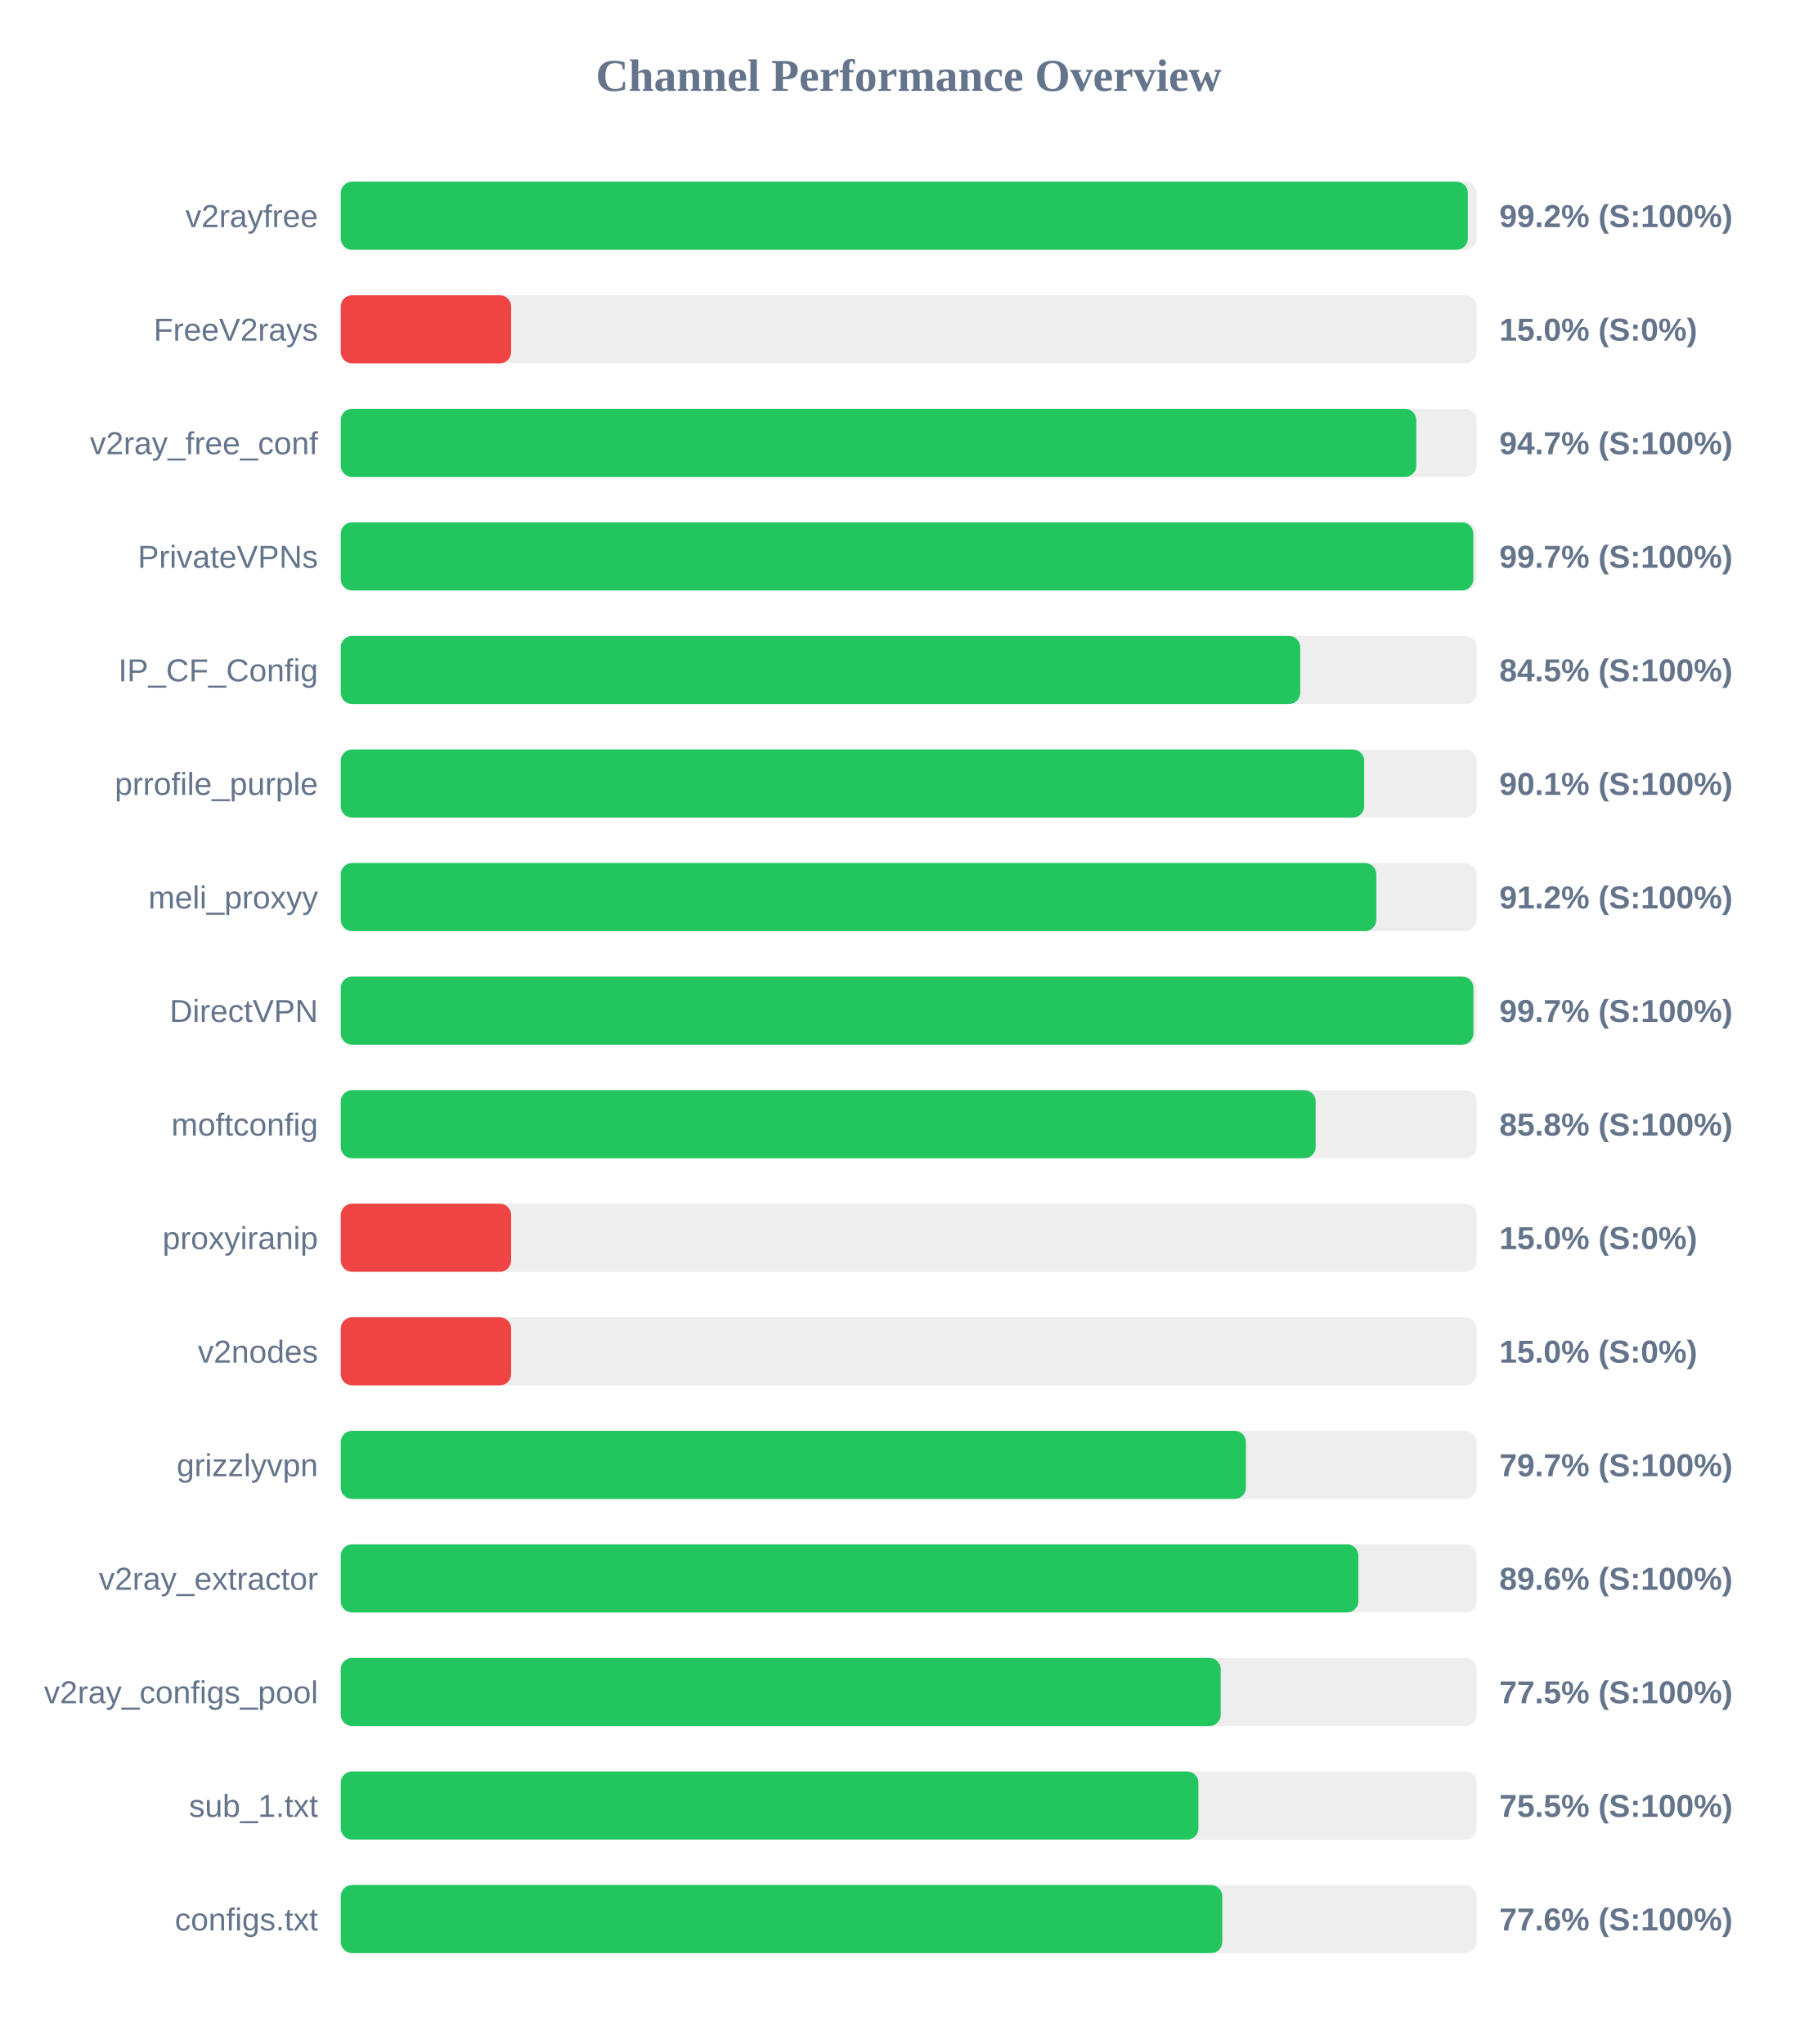
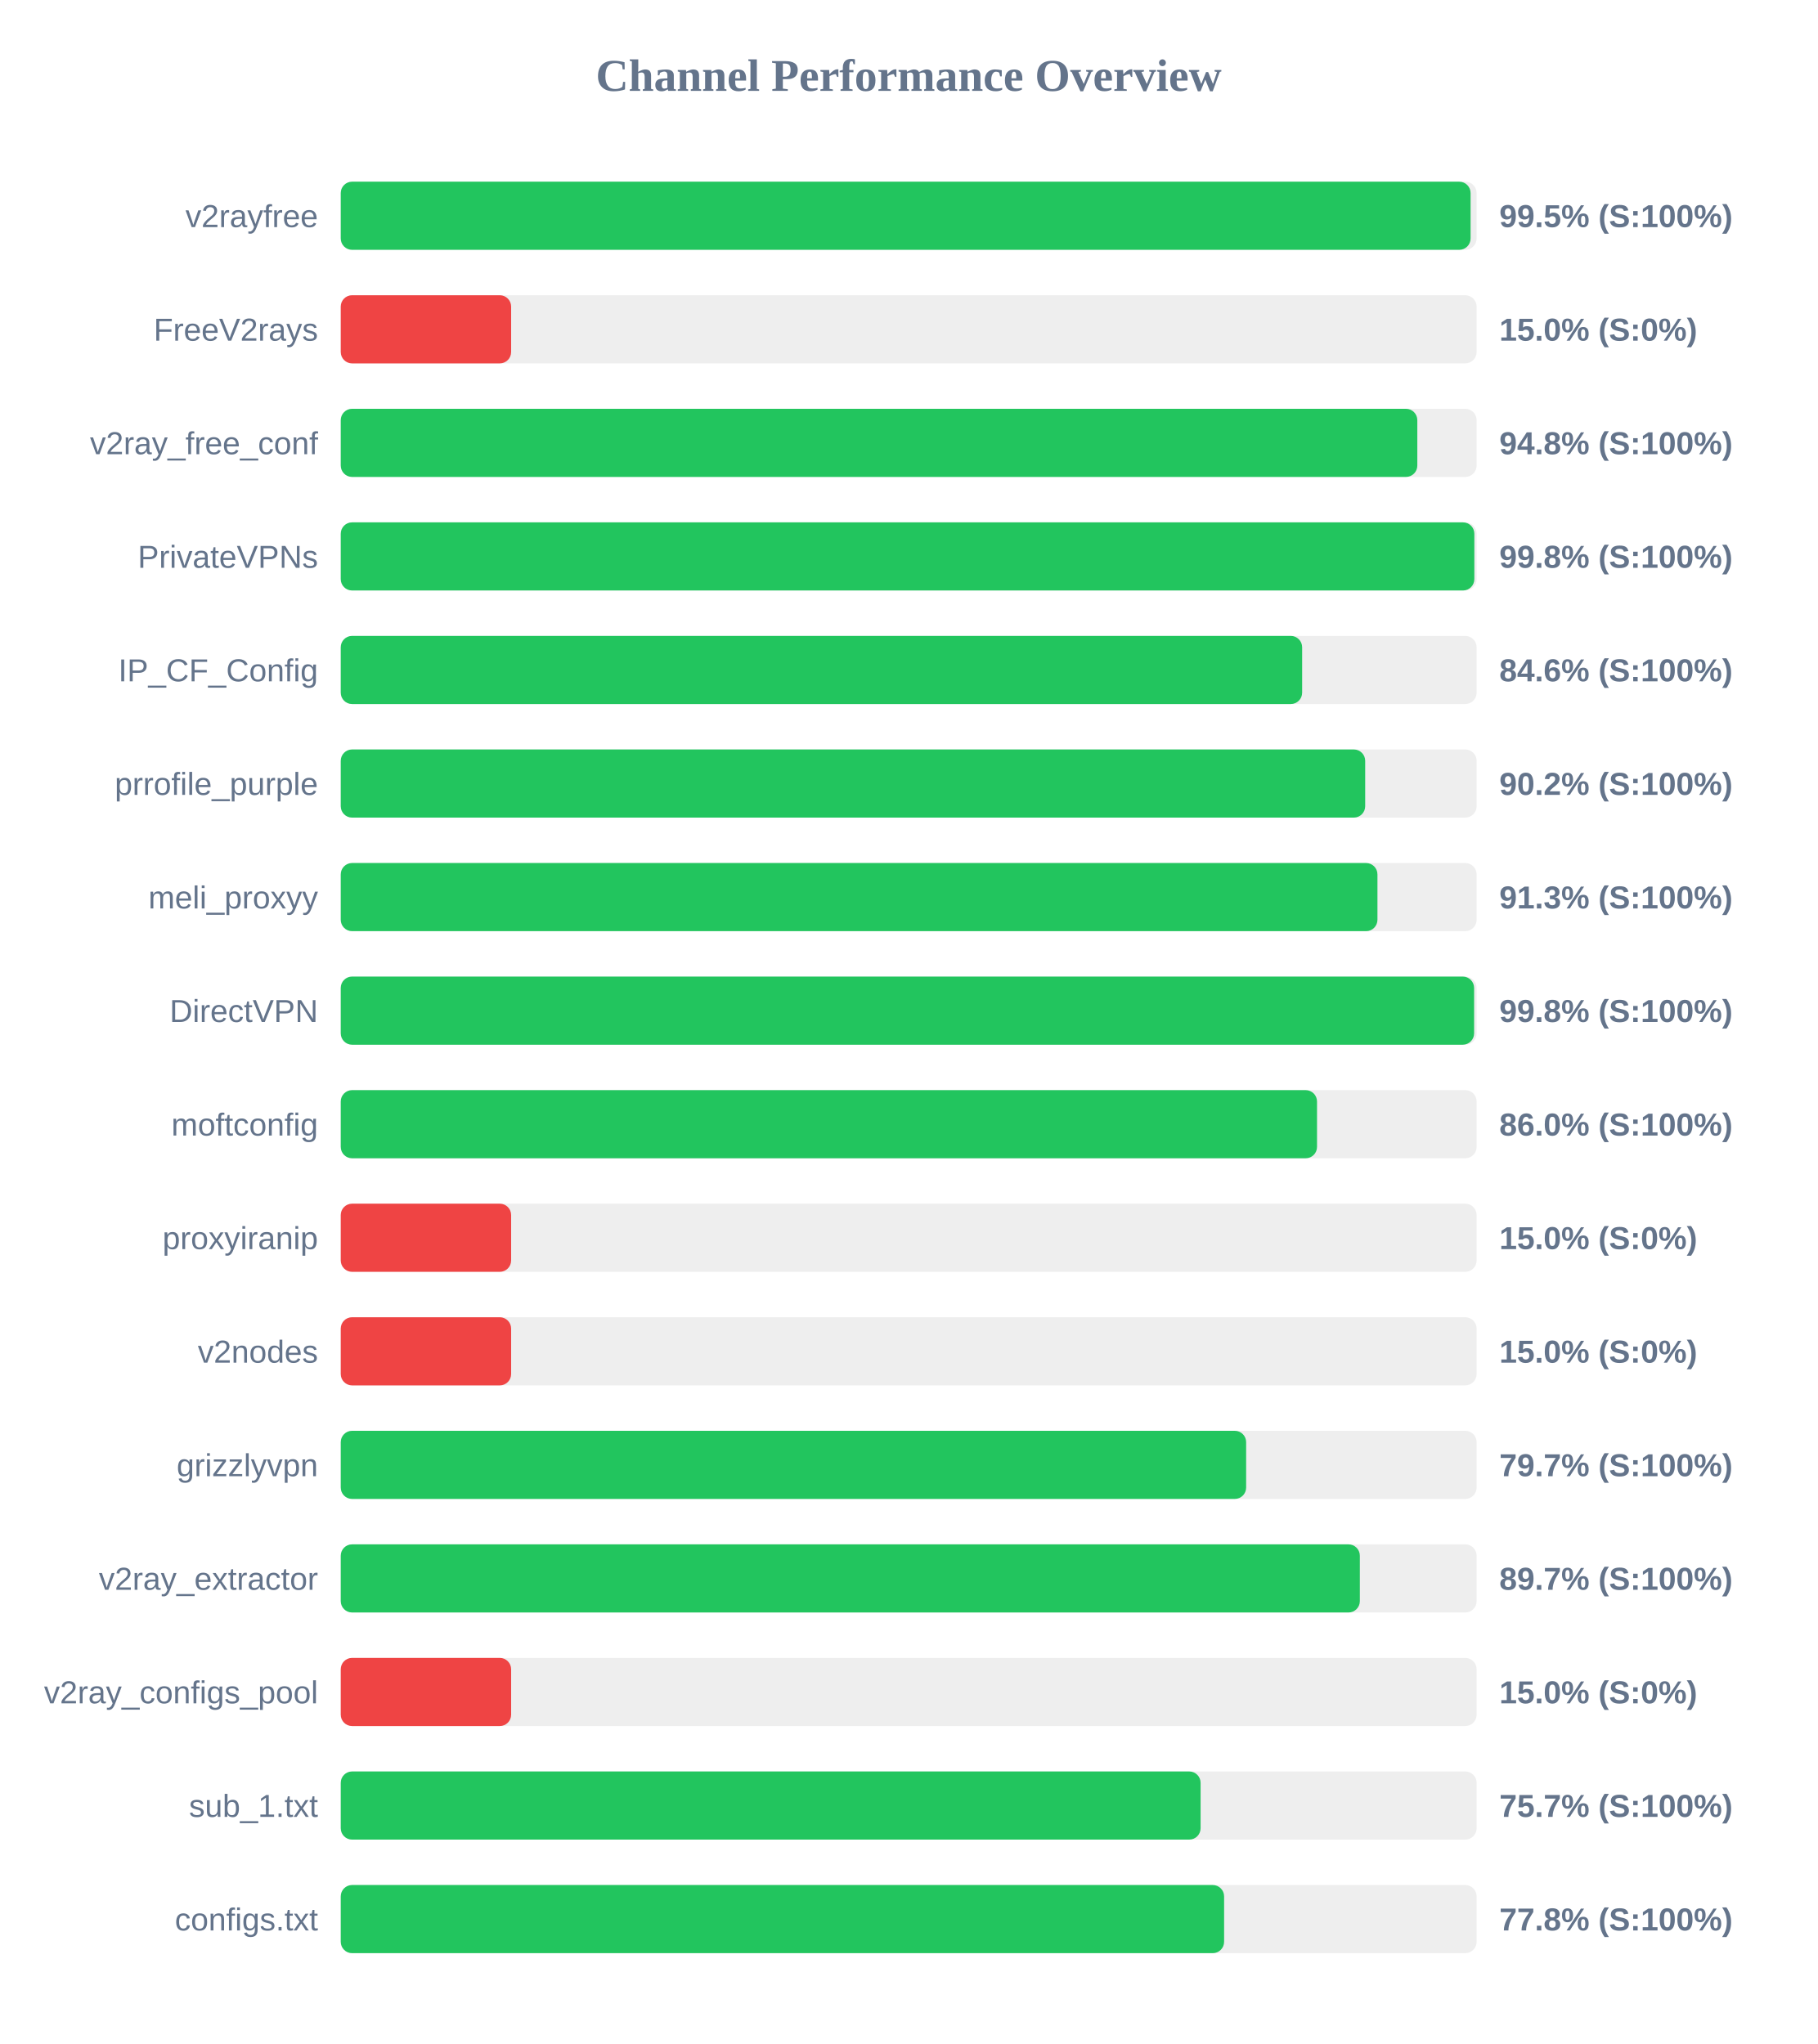
<svg xmlns="http://www.w3.org/2000/svg" width="800" height="900" version="1.1">
  <style>
        .row { font: 14px Arial; fill: #64748b; }
        .score { font: bold 14px Arial; fill: #64748b; }
    </style>
  <text x="400" y="40" text-anchor="middle" font-size="20px" font-weight="bold" fill="#64748b">Channel Performance Overview</text>
  <rect x="150" y="80" width="500" height="30" fill="#eee" rx="5" />
-   <rect x="150" y="80" width="496.15" height="30" fill="#22c55e" rx="5" />
+   <rect x="150" y="80" width="497.35" height="30" fill="#22c55e" rx="5" />
  <text x="140" y="100" text-anchor="end" class="row">v2rayfree</text>
-   <text x="660" y="100" text-anchor="start" class="score">99.2% (S:100%)</text>
+   <text x="660" y="100" text-anchor="start" class="score">99.5% (S:100%)</text>
  <rect x="150" y="130" width="500" height="30" fill="#eee" rx="5" />
  <rect x="150" y="130" width="75.0" height="30" fill="#ef4444" rx="5" />
  <text x="140" y="150" text-anchor="end" class="row">FreeV2rays</text>
  <text x="660" y="150" text-anchor="start" class="score">15.0% (S:0%)</text>
  <rect x="150" y="180" width="500" height="30" fill="#eee" rx="5" />
-   <rect x="150" y="180" width="473.45" height="30" fill="#22c55e" rx="5" />
+   <rect x="150" y="180" width="473.9" height="30" fill="#22c55e" rx="5" />
  <text x="140" y="200" text-anchor="end" class="row">v2ray_free_conf</text>
-   <text x="660" y="200" text-anchor="start" class="score">94.7% (S:100%)</text>
+   <text x="660" y="200" text-anchor="start" class="score">94.8% (S:100%)</text>
  <rect x="150" y="230" width="500" height="30" fill="#eee" rx="5" />
-   <rect x="150" y="230" width="498.55" height="30" fill="#22c55e" rx="5" />
+   <rect x="150" y="230" width="499.0" height="30" fill="#22c55e" rx="5" />
  <text x="140" y="250" text-anchor="end" class="row">PrivateVPNs</text>
-   <text x="660" y="250" text-anchor="start" class="score">99.7% (S:100%)</text>
+   <text x="660" y="250" text-anchor="start" class="score">99.8% (S:100%)</text>
  <rect x="150" y="280" width="500" height="30" fill="#eee" rx="5" />
-   <rect x="150" y="280" width="422.35" height="30" fill="#22c55e" rx="5" />
+   <rect x="150" y="280" width="423.2" height="30" fill="#22c55e" rx="5" />
  <text x="140" y="300" text-anchor="end" class="row">IP_CF_Config</text>
-   <text x="660" y="300" text-anchor="start" class="score">84.5% (S:100%)</text>
+   <text x="660" y="300" text-anchor="start" class="score">84.6% (S:100%)</text>
  <rect x="150" y="330" width="500" height="30" fill="#eee" rx="5" />
-   <rect x="150" y="330" width="450.5" height="30" fill="#22c55e" rx="5" />
+   <rect x="150" y="330" width="450.95" height="30" fill="#22c55e" rx="5" />
  <text x="140" y="350" text-anchor="end" class="row">prrofile_purple</text>
-   <text x="660" y="350" text-anchor="start" class="score">90.1% (S:100%)</text>
+   <text x="660" y="350" text-anchor="start" class="score">90.2% (S:100%)</text>
  <rect x="150" y="380" width="500" height="30" fill="#eee" rx="5" />
-   <rect x="150" y="380" width="455.85" height="30" fill="#22c55e" rx="5" />
+   <rect x="150" y="380" width="456.35" height="30" fill="#22c55e" rx="5" />
  <text x="140" y="400" text-anchor="end" class="row">meli_proxyy</text>
-   <text x="660" y="400" text-anchor="start" class="score">91.2% (S:100%)</text>
+   <text x="660" y="400" text-anchor="start" class="score">91.3% (S:100%)</text>
  <rect x="150" y="430" width="500" height="30" fill="#eee" rx="5" />
-   <rect x="150" y="430" width="498.6" height="30" fill="#22c55e" rx="5" />
+   <rect x="150" y="430" width="498.9" height="30" fill="#22c55e" rx="5" />
  <text x="140" y="450" text-anchor="end" class="row">DirectVPN</text>
-   <text x="660" y="450" text-anchor="start" class="score">99.7% (S:100%)</text>
+   <text x="660" y="450" text-anchor="start" class="score">99.8% (S:100%)</text>
  <rect x="150" y="480" width="500" height="30" fill="#eee" rx="5" />
-   <rect x="150" y="480" width="429.15" height="30" fill="#22c55e" rx="5" />
+   <rect x="150" y="480" width="429.75" height="30" fill="#22c55e" rx="5" />
  <text x="140" y="500" text-anchor="end" class="row">moftconfig</text>
-   <text x="660" y="500" text-anchor="start" class="score">85.8% (S:100%)</text>
+   <text x="660" y="500" text-anchor="start" class="score">86.0% (S:100%)</text>
  <rect x="150" y="530" width="500" height="30" fill="#eee" rx="5" />
  <rect x="150" y="530" width="75.0" height="30" fill="#ef4444" rx="5" />
  <text x="140" y="550" text-anchor="end" class="row">proxyiranip</text>
  <text x="660" y="550" text-anchor="start" class="score">15.0% (S:0%)</text>
  <rect x="150" y="580" width="500" height="30" fill="#eee" rx="5" />
  <rect x="150" y="580" width="75.0" height="30" fill="#ef4444" rx="5" />
  <text x="140" y="600" text-anchor="end" class="row">v2nodes</text>
  <text x="660" y="600" text-anchor="start" class="score">15.0% (S:0%)</text>
  <rect x="150" y="630" width="500" height="30" fill="#eee" rx="5" />
-   <rect x="150" y="630" width="398.45" height="30" fill="#22c55e" rx="5" />
+   <rect x="150" y="630" width="398.55" height="30" fill="#22c55e" rx="5" />
  <text x="140" y="650" text-anchor="end" class="row">grizzlyvpn</text>
  <text x="660" y="650" text-anchor="start" class="score">79.7% (S:100%)</text>
  <rect x="150" y="680" width="500" height="30" fill="#eee" rx="5" />
-   <rect x="150" y="680" width="447.95" height="30" fill="#22c55e" rx="5" />
+   <rect x="150" y="680" width="448.6" height="30" fill="#22c55e" rx="5" />
  <text x="140" y="700" text-anchor="end" class="row">v2ray_extractor</text>
-   <text x="660" y="700" text-anchor="start" class="score">89.6% (S:100%)</text>
+   <text x="660" y="700" text-anchor="start" class="score">89.7% (S:100%)</text>
  <rect x="150" y="730" width="500" height="30" fill="#eee" rx="5" />
-   <rect x="150" y="730" width="387.35" height="30" fill="#22c55e" rx="5" />
+   <rect x="150" y="730" width="75.0" height="30" fill="#ef4444" rx="5" />
  <text x="140" y="750" text-anchor="end" class="row">v2ray_configs_pool</text>
-   <text x="660" y="750" text-anchor="start" class="score">77.5% (S:100%)</text>
+   <text x="660" y="750" text-anchor="start" class="score">15.0% (S:0%)</text>
  <rect x="150" y="780" width="500" height="30" fill="#eee" rx="5" />
-   <rect x="150" y="780" width="377.55" height="30" fill="#22c55e" rx="5" />
+   <rect x="150" y="780" width="378.5" height="30" fill="#22c55e" rx="5" />
  <text x="140" y="800" text-anchor="end" class="row">sub_1.txt</text>
-   <text x="660" y="800" text-anchor="start" class="score">75.5% (S:100%)</text>
+   <text x="660" y="800" text-anchor="start" class="score">75.7% (S:100%)</text>
  <rect x="150" y="830" width="500" height="30" fill="#eee" rx="5" />
-   <rect x="150" y="830" width="388.05" height="30" fill="#22c55e" rx="5" />
+   <rect x="150" y="830" width="388.85" height="30" fill="#22c55e" rx="5" />
  <text x="140" y="850" text-anchor="end" class="row">configs.txt</text>
-   <text x="660" y="850" text-anchor="start" class="score">77.6% (S:100%)</text>
+   <text x="660" y="850" text-anchor="start" class="score">77.8% (S:100%)</text>
</svg>
